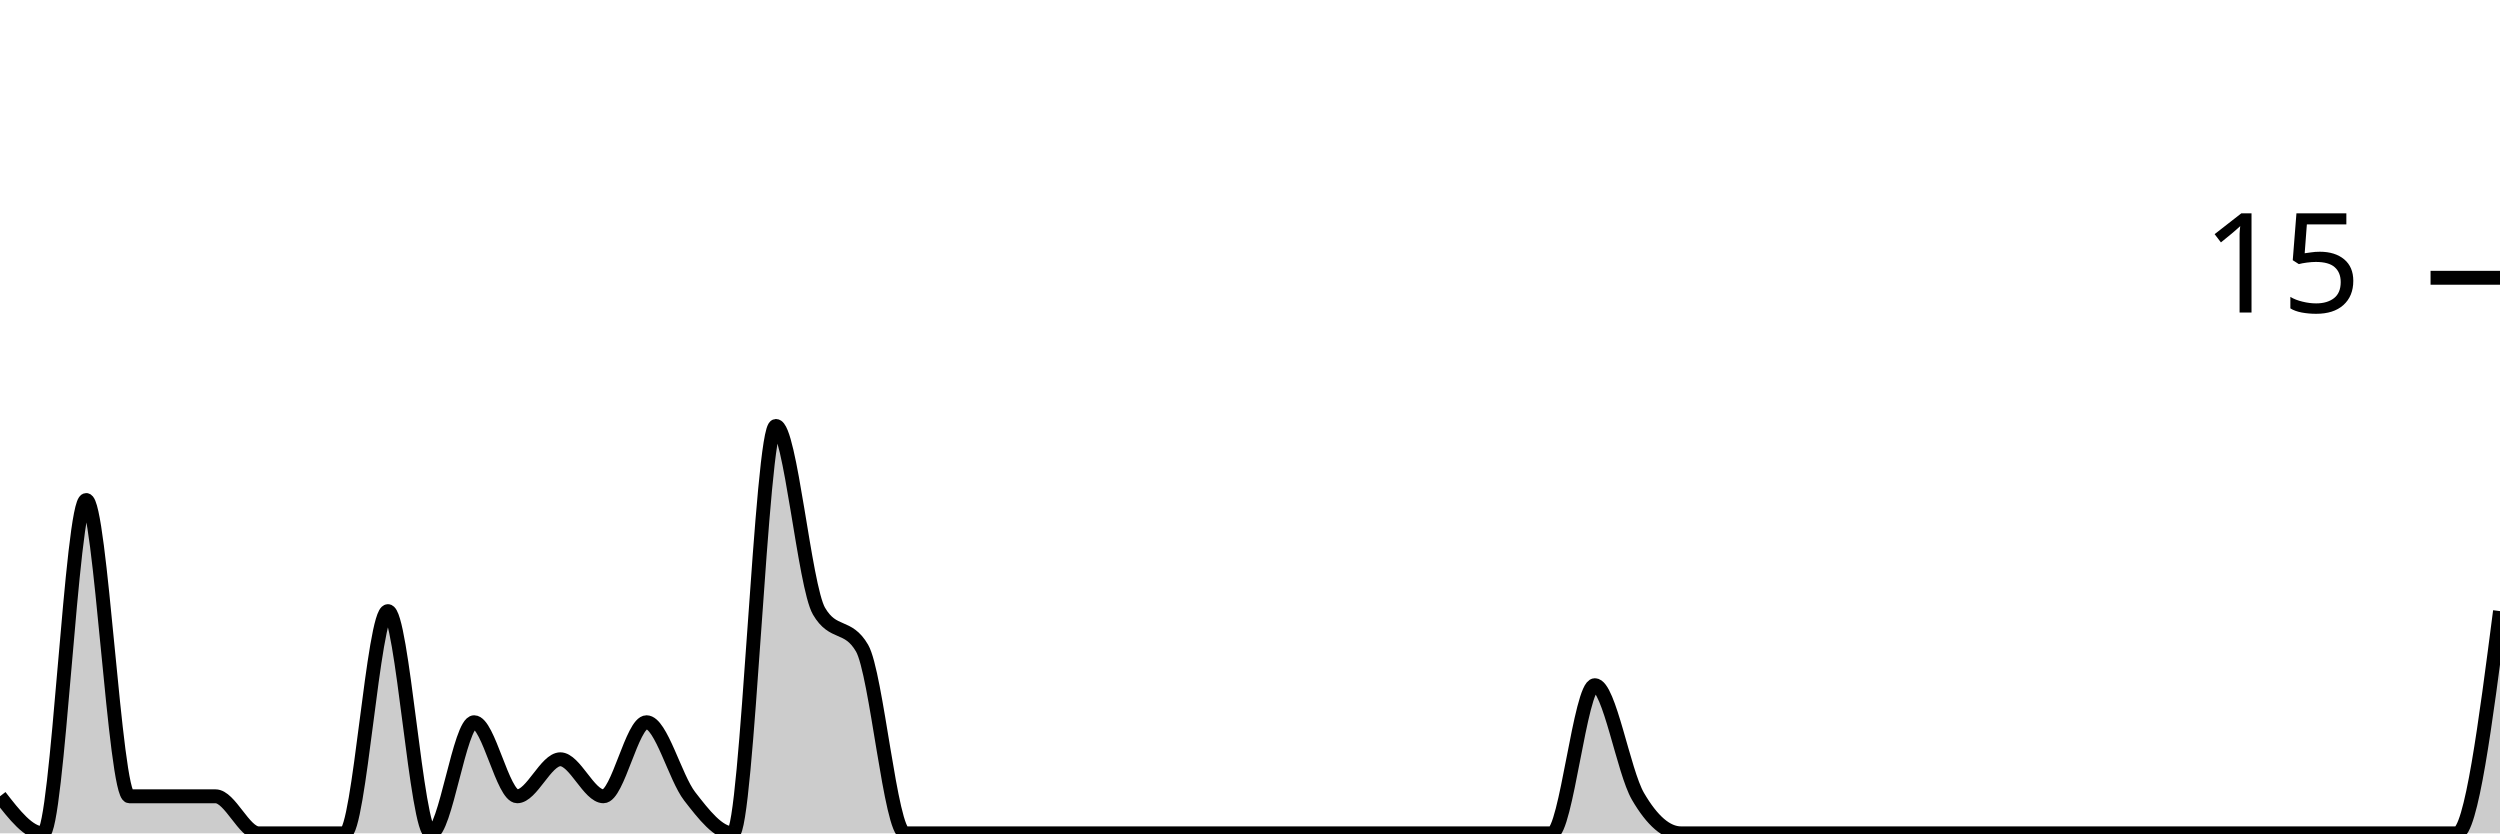
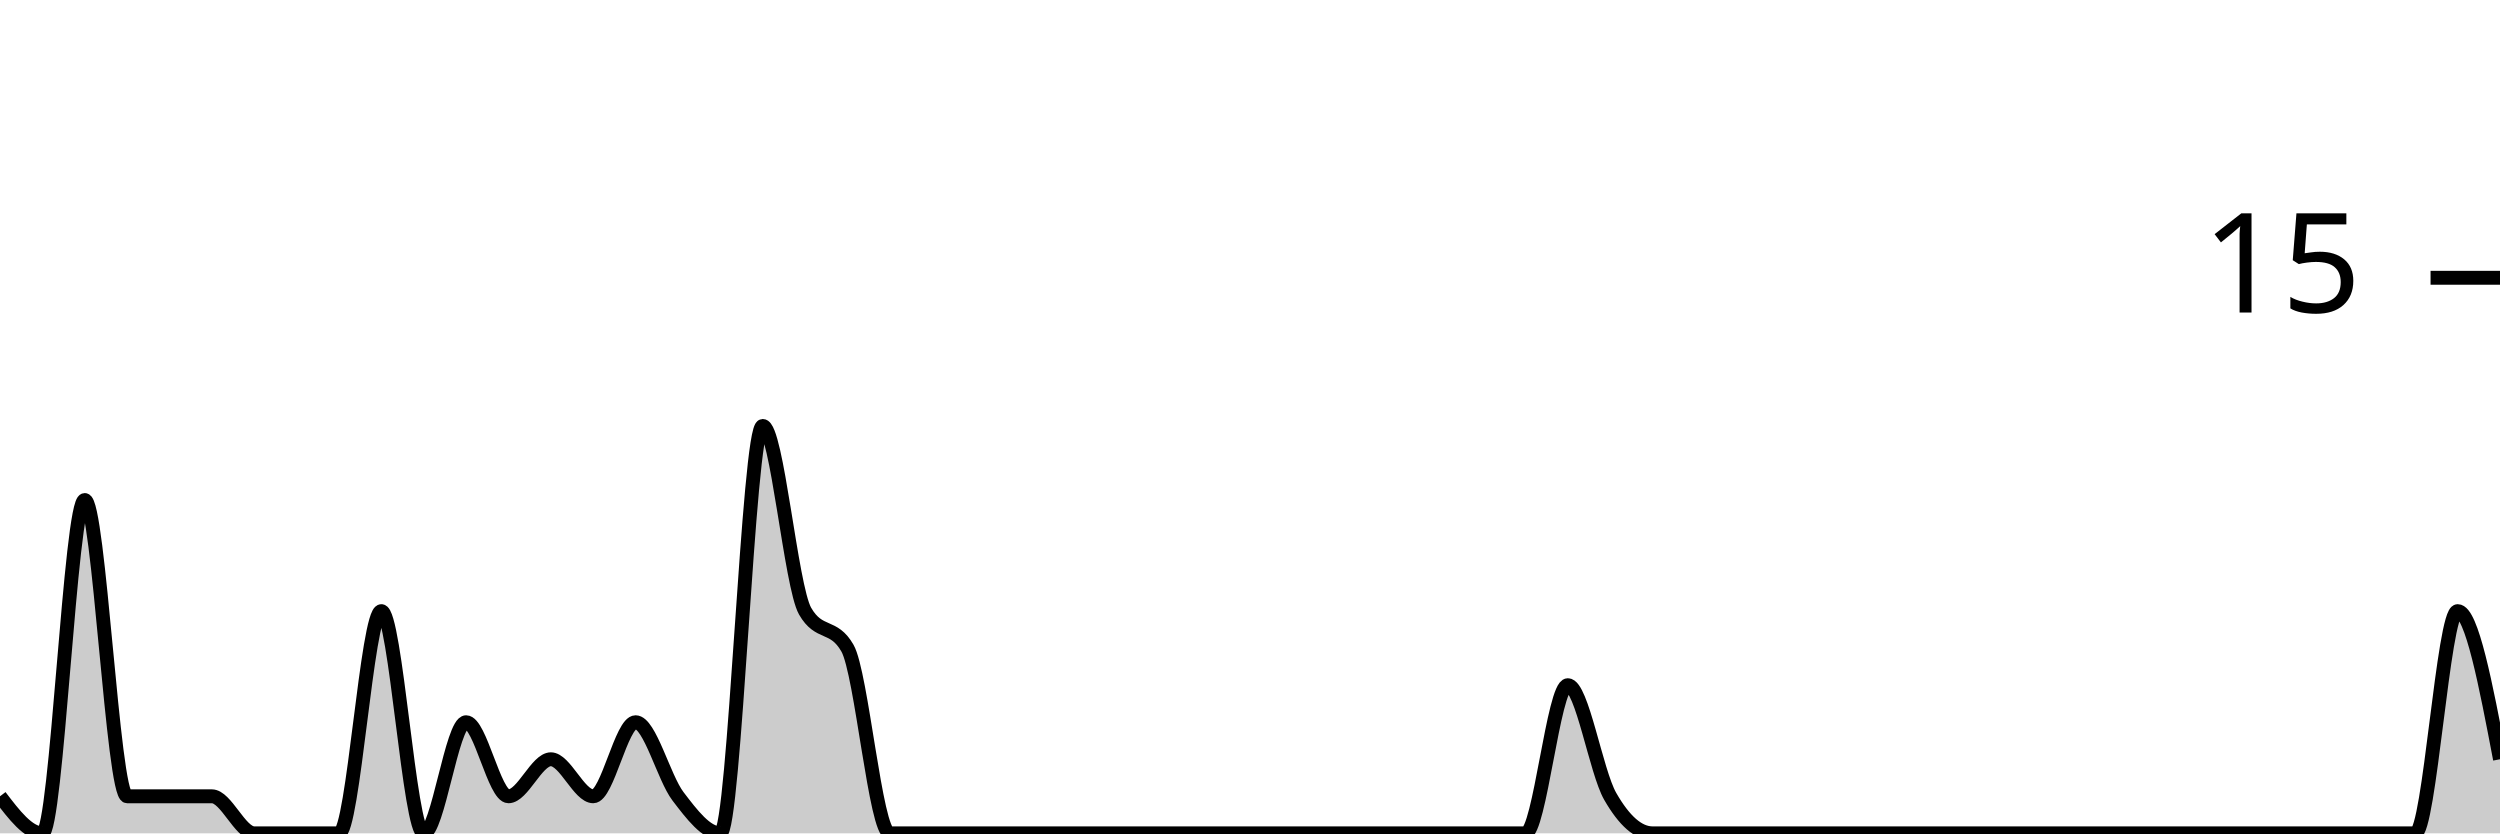
<svg xmlns="http://www.w3.org/2000/svg" viewBox="0 0 180 60">
  <g transform="translate(0,20)">
-     <path class="area" fill="rgba(0, 0, 0, 0.2)" d="M0,37.333C1.034,38.667,2.069,40,3.103,40C4.138,40,5.172,16,6.207,16C7.241,16,8.276,37.333,9.31,37.333C10.345,37.333,11.379,37.333,12.414,37.333C13.448,37.333,14.483,37.333,15.517,37.333C16.552,37.333,17.586,40,18.621,40C19.655,40,20.69,40,21.724,40C22.759,40,23.793,40,24.828,40C25.862,40,26.897,24,27.931,24C28.966,24,30,40,31.034,40C32.069,40,33.103,32,34.138,32C35.172,32,36.207,37.333,37.241,37.333C38.276,37.333,39.31,34.667,40.345,34.667C41.379,34.667,42.414,37.333,43.448,37.333C44.483,37.333,45.517,32,46.552,32C47.586,32,48.621,36,49.655,37.333C50.69,38.667,51.724,40,52.759,40C53.793,40,54.828,10.667,55.862,10.667C56.897,10.667,57.931,22.222,58.966,24C60,25.778,61.034,24.889,62.069,26.667C63.103,28.444,64.138,40,65.172,40C66.207,40,67.241,40,68.276,40C69.31,40,70.345,40,71.379,40C72.414,40,73.448,40,74.483,40C75.517,40,76.552,40,77.586,40C78.621,40,79.655,40,80.69,40C81.724,40,82.759,40,83.793,40C84.828,40,85.862,40,86.897,40C87.931,40,88.966,40,90,40C91.034,40,92.069,40,93.103,40C94.138,40,95.172,40,96.207,40C97.241,40,98.276,40,99.31,40C100.345,40,101.379,40,102.414,40C103.448,40,104.483,40,105.517,40C106.552,40,107.586,40,108.621,40C109.655,40,110.69,40,111.724,40C112.759,40,113.793,29.333,114.828,29.333C115.862,29.333,116.897,35.556,117.931,37.333C118.966,39.111,120,40,121.034,40C122.069,40,123.103,40,124.138,40C125.172,40,126.207,40,127.241,40C128.276,40,129.31,40,130.345,40C131.379,40,132.414,40,133.448,40C134.483,40,135.517,40,136.552,40C137.586,40,138.621,40,139.655,40C140.69,40,141.724,40,142.759,40C143.793,40,144.828,40,145.862,40C146.897,40,147.931,40,148.966,40C150,40,151.034,40,152.069,40C153.103,40,154.138,40,155.172,40C156.207,40,157.241,40,158.276,40C159.31,40,160.345,40,161.379,40C162.414,40,163.448,40,164.483,40C165.517,40,166.552,40,167.586,40C168.621,40,169.655,40,170.69,40C171.724,40,172.759,40,173.793,40C174.828,40,175.862,40,176.897,40C177.931,40,178.966,32,180,24L180,40C178.966,40,177.931,40,176.897,40C175.862,40,174.828,40,173.793,40C172.759,40,171.724,40,170.69,40C169.655,40,168.621,40,167.586,40C166.552,40,165.517,40,164.483,40C163.448,40,162.414,40,161.379,40C160.345,40,159.31,40,158.276,40C157.241,40,156.207,40,155.172,40C154.138,40,153.103,40,152.069,40C151.034,40,150,40,148.966,40C147.931,40,146.897,40,145.862,40C144.828,40,143.793,40,142.759,40C141.724,40,140.69,40,139.655,40C138.621,40,137.586,40,136.552,40C135.517,40,134.483,40,133.448,40C132.414,40,131.379,40,130.345,40C129.31,40,128.276,40,127.241,40C126.207,40,125.172,40,124.138,40C123.103,40,122.069,40,121.034,40C120,40,118.966,40,117.931,40C116.897,40,115.862,40,114.828,40C113.793,40,112.759,40,111.724,40C110.69,40,109.655,40,108.621,40C107.586,40,106.552,40,105.517,40C104.483,40,103.448,40,102.414,40C101.379,40,100.345,40,99.31,40C98.276,40,97.241,40,96.207,40C95.172,40,94.138,40,93.103,40C92.069,40,91.034,40,90,40C88.966,40,87.931,40,86.897,40C85.862,40,84.828,40,83.793,40C82.759,40,81.724,40,80.69,40C79.655,40,78.621,40,77.586,40C76.552,40,75.517,40,74.483,40C73.448,40,72.414,40,71.379,40C70.345,40,69.31,40,68.276,40C67.241,40,66.207,40,65.172,40C64.138,40,63.103,40,62.069,40C61.034,40,60,40,58.966,40C57.931,40,56.897,40,55.862,40C54.828,40,53.793,40,52.759,40C51.724,40,50.69,40,49.655,40C48.621,40,47.586,40,46.552,40C45.517,40,44.483,40,43.448,40C42.414,40,41.379,40,40.345,40C39.31,40,38.276,40,37.241,40C36.207,40,35.172,40,34.138,40C33.103,40,32.069,40,31.034,40C30,40,28.966,40,27.931,40C26.897,40,25.862,40,24.828,40C23.793,40,22.759,40,21.724,40C20.69,40,19.655,40,18.621,40C17.586,40,16.552,40,15.517,40C14.483,40,13.448,40,12.414,40C11.379,40,10.345,40,9.31,40C8.276,40,7.241,40,6.207,40C5.172,40,4.138,40,3.103,40C2.069,40,1.034,40,0,40Z" />
-     <path class="line" stroke="black" fill="none" d="M0,37.333C1.034,38.667,2.069,40,3.103,40C4.138,40,5.172,16,6.207,16C7.241,16,8.276,37.333,9.31,37.333C10.345,37.333,11.379,37.333,12.414,37.333C13.448,37.333,14.483,37.333,15.517,37.333C16.552,37.333,17.586,40,18.621,40C19.655,40,20.69,40,21.724,40C22.759,40,23.793,40,24.828,40C25.862,40,26.897,24,27.931,24C28.966,24,30,40,31.034,40C32.069,40,33.103,32,34.138,32C35.172,32,36.207,37.333,37.241,37.333C38.276,37.333,39.31,34.667,40.345,34.667C41.379,34.667,42.414,37.333,43.448,37.333C44.483,37.333,45.517,32,46.552,32C47.586,32,48.621,36,49.655,37.333C50.69,38.667,51.724,40,52.759,40C53.793,40,54.828,10.667,55.862,10.667C56.897,10.667,57.931,22.222,58.966,24C60,25.778,61.034,24.889,62.069,26.667C63.103,28.444,64.138,40,65.172,40C66.207,40,67.241,40,68.276,40C69.31,40,70.345,40,71.379,40C72.414,40,73.448,40,74.483,40C75.517,40,76.552,40,77.586,40C78.621,40,79.655,40,80.69,40C81.724,40,82.759,40,83.793,40C84.828,40,85.862,40,86.897,40C87.931,40,88.966,40,90,40C91.034,40,92.069,40,93.103,40C94.138,40,95.172,40,96.207,40C97.241,40,98.276,40,99.31,40C100.345,40,101.379,40,102.414,40C103.448,40,104.483,40,105.517,40C106.552,40,107.586,40,108.621,40C109.655,40,110.69,40,111.724,40C112.759,40,113.793,29.333,114.828,29.333C115.862,29.333,116.897,35.556,117.931,37.333C118.966,39.111,120,40,121.034,40C122.069,40,123.103,40,124.138,40C125.172,40,126.207,40,127.241,40C128.276,40,129.31,40,130.345,40C131.379,40,132.414,40,133.448,40C134.483,40,135.517,40,136.552,40C137.586,40,138.621,40,139.655,40C140.69,40,141.724,40,142.759,40C143.793,40,144.828,40,145.862,40C146.897,40,147.931,40,148.966,40C150,40,151.034,40,152.069,40C153.103,40,154.138,40,155.172,40C156.207,40,157.241,40,158.276,40C159.31,40,160.345,40,161.379,40C162.414,40,163.448,40,164.483,40C165.517,40,166.552,40,167.586,40C168.621,40,169.655,40,170.69,40C171.724,40,172.759,40,173.793,40C174.828,40,175.862,40,176.897,40C177.931,40,178.966,32,180,24" />
+     <path class="area" fill="rgba(0, 0, 0, 0.2)" d="M0,37.333C1.017,38.667,2.034,40,3.051,40C4.068,40,5.085,16,6.102,16C7.119,16,8.136,37.333,9.153,37.333C10.169,37.333,11.186,37.333,12.203,37.333C13.22,37.333,14.237,37.333,15.254,37.333C16.271,37.333,17.288,40,18.305,40C19.322,40,20.339,40,21.356,40C22.373,40,23.39,40,24.407,40C25.424,40,26.441,24,27.458,24C28.475,24,29.492,40,30.508,40C31.525,40,32.542,32,33.559,32C34.576,32,35.593,37.333,36.61,37.333C37.627,37.333,38.644,34.667,39.661,34.667C40.678,34.667,41.695,37.333,42.712,37.333C43.729,37.333,44.746,32,45.763,32C46.78,32,47.797,36,48.814,37.333C49.831,38.667,50.847,40,51.864,40C52.881,40,53.898,10.667,54.915,10.667C55.932,10.667,56.949,22.222,57.966,24C58.983,25.778,60,24.889,61.017,26.667C62.034,28.444,63.051,40,64.068,40C65.085,40,66.102,40,67.119,40C68.136,40,69.153,40,70.169,40C71.186,40,72.203,40,73.22,40C74.237,40,75.254,40,76.271,40C77.288,40,78.305,40,79.322,40C80.339,40,81.356,40,82.373,40C83.39,40,84.407,40,85.424,40C86.441,40,87.458,40,88.475,40C89.492,40,90.508,40,91.525,40C92.542,40,93.559,40,94.576,40C95.593,40,96.61,40,97.627,40C98.644,40,99.661,40,100.678,40C101.695,40,102.712,40,103.729,40C104.746,40,105.763,40,106.78,40C107.797,40,108.814,40,109.831,40C110.847,40,111.864,29.333,112.881,29.333C113.898,29.333,114.915,35.556,115.932,37.333C116.949,39.111,117.966,40,118.983,40C120,40,121.017,40,122.034,40C123.051,40,124.068,40,125.085,40C126.102,40,127.119,40,128.136,40C129.153,40,130.169,40,131.186,40C132.203,40,133.22,40,134.237,40C135.254,40,136.271,40,137.288,40C138.305,40,139.322,40,140.339,40C141.356,40,142.373,40,143.39,40C144.407,40,145.424,40,146.441,40C147.458,40,148.475,40,149.492,40C150.508,40,151.525,40,152.542,40C153.559,40,154.576,40,155.593,40C156.61,40,157.627,40,158.644,40C159.661,40,160.678,40,161.695,40C162.712,40,163.729,40,164.746,40C165.763,40,166.78,40,167.797,40C168.814,40,169.831,40,170.847,40C171.864,40,172.881,40,173.898,40C174.915,40,175.932,24,176.949,24C177.966,24,178.983,29.333,180,34.667L180,40C178.983,40,177.966,40,176.949,40C175.932,40,174.915,40,173.898,40C172.881,40,171.864,40,170.847,40C169.831,40,168.814,40,167.797,40C166.78,40,165.763,40,164.746,40C163.729,40,162.712,40,161.695,40C160.678,40,159.661,40,158.644,40C157.627,40,156.61,40,155.593,40C154.576,40,153.559,40,152.542,40C151.525,40,150.508,40,149.492,40C148.475,40,147.458,40,146.441,40C145.424,40,144.407,40,143.39,40C142.373,40,141.356,40,140.339,40C139.322,40,138.305,40,137.288,40C136.271,40,135.254,40,134.237,40C133.22,40,132.203,40,131.186,40C130.169,40,129.153,40,128.136,40C127.119,40,126.102,40,125.085,40C124.068,40,123.051,40,122.034,40C121.017,40,120,40,118.983,40C117.966,40,116.949,40,115.932,40C114.915,40,113.898,40,112.881,40C111.864,40,110.847,40,109.831,40C108.814,40,107.797,40,106.78,40C105.763,40,104.746,40,103.729,40C102.712,40,101.695,40,100.678,40C99.661,40,98.644,40,97.627,40C96.61,40,95.593,40,94.576,40C93.559,40,92.542,40,91.525,40C90.508,40,89.492,40,88.475,40C87.458,40,86.441,40,85.424,40C84.407,40,83.39,40,82.373,40C81.356,40,80.339,40,79.322,40C78.305,40,77.288,40,76.271,40C75.254,40,74.237,40,73.22,40C72.203,40,71.186,40,70.169,40C69.153,40,68.136,40,67.119,40C66.102,40,65.085,40,64.068,40C63.051,40,62.034,40,61.017,40C60,40,58.983,40,57.966,40C56.949,40,55.932,40,54.915,40C53.898,40,52.881,40,51.864,40C50.847,40,49.831,40,48.814,40C47.797,40,46.78,40,45.763,40C44.746,40,43.729,40,42.712,40C41.695,40,40.678,40,39.661,40C38.644,40,37.627,40,36.61,40C35.593,40,34.576,40,33.559,40C32.542,40,31.525,40,30.508,40C29.492,40,28.475,40,27.458,40C26.441,40,25.424,40,24.407,40C23.39,40,22.373,40,21.356,40C20.339,40,19.322,40,18.305,40C17.288,40,16.271,40,15.254,40C14.237,40,13.22,40,12.203,40C11.186,40,10.169,40,9.153,40C8.136,40,7.119,40,6.102,40C5.085,40,4.068,40,3.051,40C2.034,40,1.017,40,0,40Z" />
+     <path class="line" stroke="black" fill="none" d="M0,37.333C1.017,38.667,2.034,40,3.051,40C4.068,40,5.085,16,6.102,16C7.119,16,8.136,37.333,9.153,37.333C10.169,37.333,11.186,37.333,12.203,37.333C13.22,37.333,14.237,37.333,15.254,37.333C16.271,37.333,17.288,40,18.305,40C19.322,40,20.339,40,21.356,40C22.373,40,23.39,40,24.407,40C25.424,40,26.441,24,27.458,24C28.475,24,29.492,40,30.508,40C31.525,40,32.542,32,33.559,32C34.576,32,35.593,37.333,36.61,37.333C37.627,37.333,38.644,34.667,39.661,34.667C40.678,34.667,41.695,37.333,42.712,37.333C43.729,37.333,44.746,32,45.763,32C46.78,32,47.797,36,48.814,37.333C49.831,38.667,50.847,40,51.864,40C52.881,40,53.898,10.667,54.915,10.667C55.932,10.667,56.949,22.222,57.966,24C58.983,25.778,60,24.889,61.017,26.667C62.034,28.444,63.051,40,64.068,40C65.085,40,66.102,40,67.119,40C68.136,40,69.153,40,70.169,40C71.186,40,72.203,40,73.22,40C74.237,40,75.254,40,76.271,40C77.288,40,78.305,40,79.322,40C80.339,40,81.356,40,82.373,40C83.39,40,84.407,40,85.424,40C86.441,40,87.458,40,88.475,40C89.492,40,90.508,40,91.525,40C92.542,40,93.559,40,94.576,40C95.593,40,96.61,40,97.627,40C98.644,40,99.661,40,100.678,40C101.695,40,102.712,40,103.729,40C104.746,40,105.763,40,106.78,40C107.797,40,108.814,40,109.831,40C110.847,40,111.864,29.333,112.881,29.333C113.898,29.333,114.915,35.556,115.932,37.333C116.949,39.111,117.966,40,118.983,40C120,40,121.017,40,122.034,40C123.051,40,124.068,40,125.085,40C126.102,40,127.119,40,128.136,40C129.153,40,130.169,40,131.186,40C132.203,40,133.22,40,134.237,40C135.254,40,136.271,40,137.288,40C138.305,40,139.322,40,140.339,40C141.356,40,142.373,40,143.39,40C144.407,40,145.424,40,146.441,40C147.458,40,148.475,40,149.492,40C150.508,40,151.525,40,152.542,40C153.559,40,154.576,40,155.593,40C156.61,40,157.627,40,158.644,40C159.661,40,160.678,40,161.695,40C162.712,40,163.729,40,164.746,40C165.763,40,166.78,40,167.797,40C168.814,40,169.831,40,170.847,40C171.864,40,172.881,40,173.898,40C174.915,40,175.932,24,176.949,24C177.966,24,178.983,29.333,180,34.667" />
    <path class="axis-ceiling" stroke-width="1" stroke="black" fill="none" d="M175,0L180,0" />
    <text class="axis-ceiling-label" font-family="sans-serif" text-anchor="end" font-size="10px" x="170" y="2.5">15</text>
  </g>
</svg>
